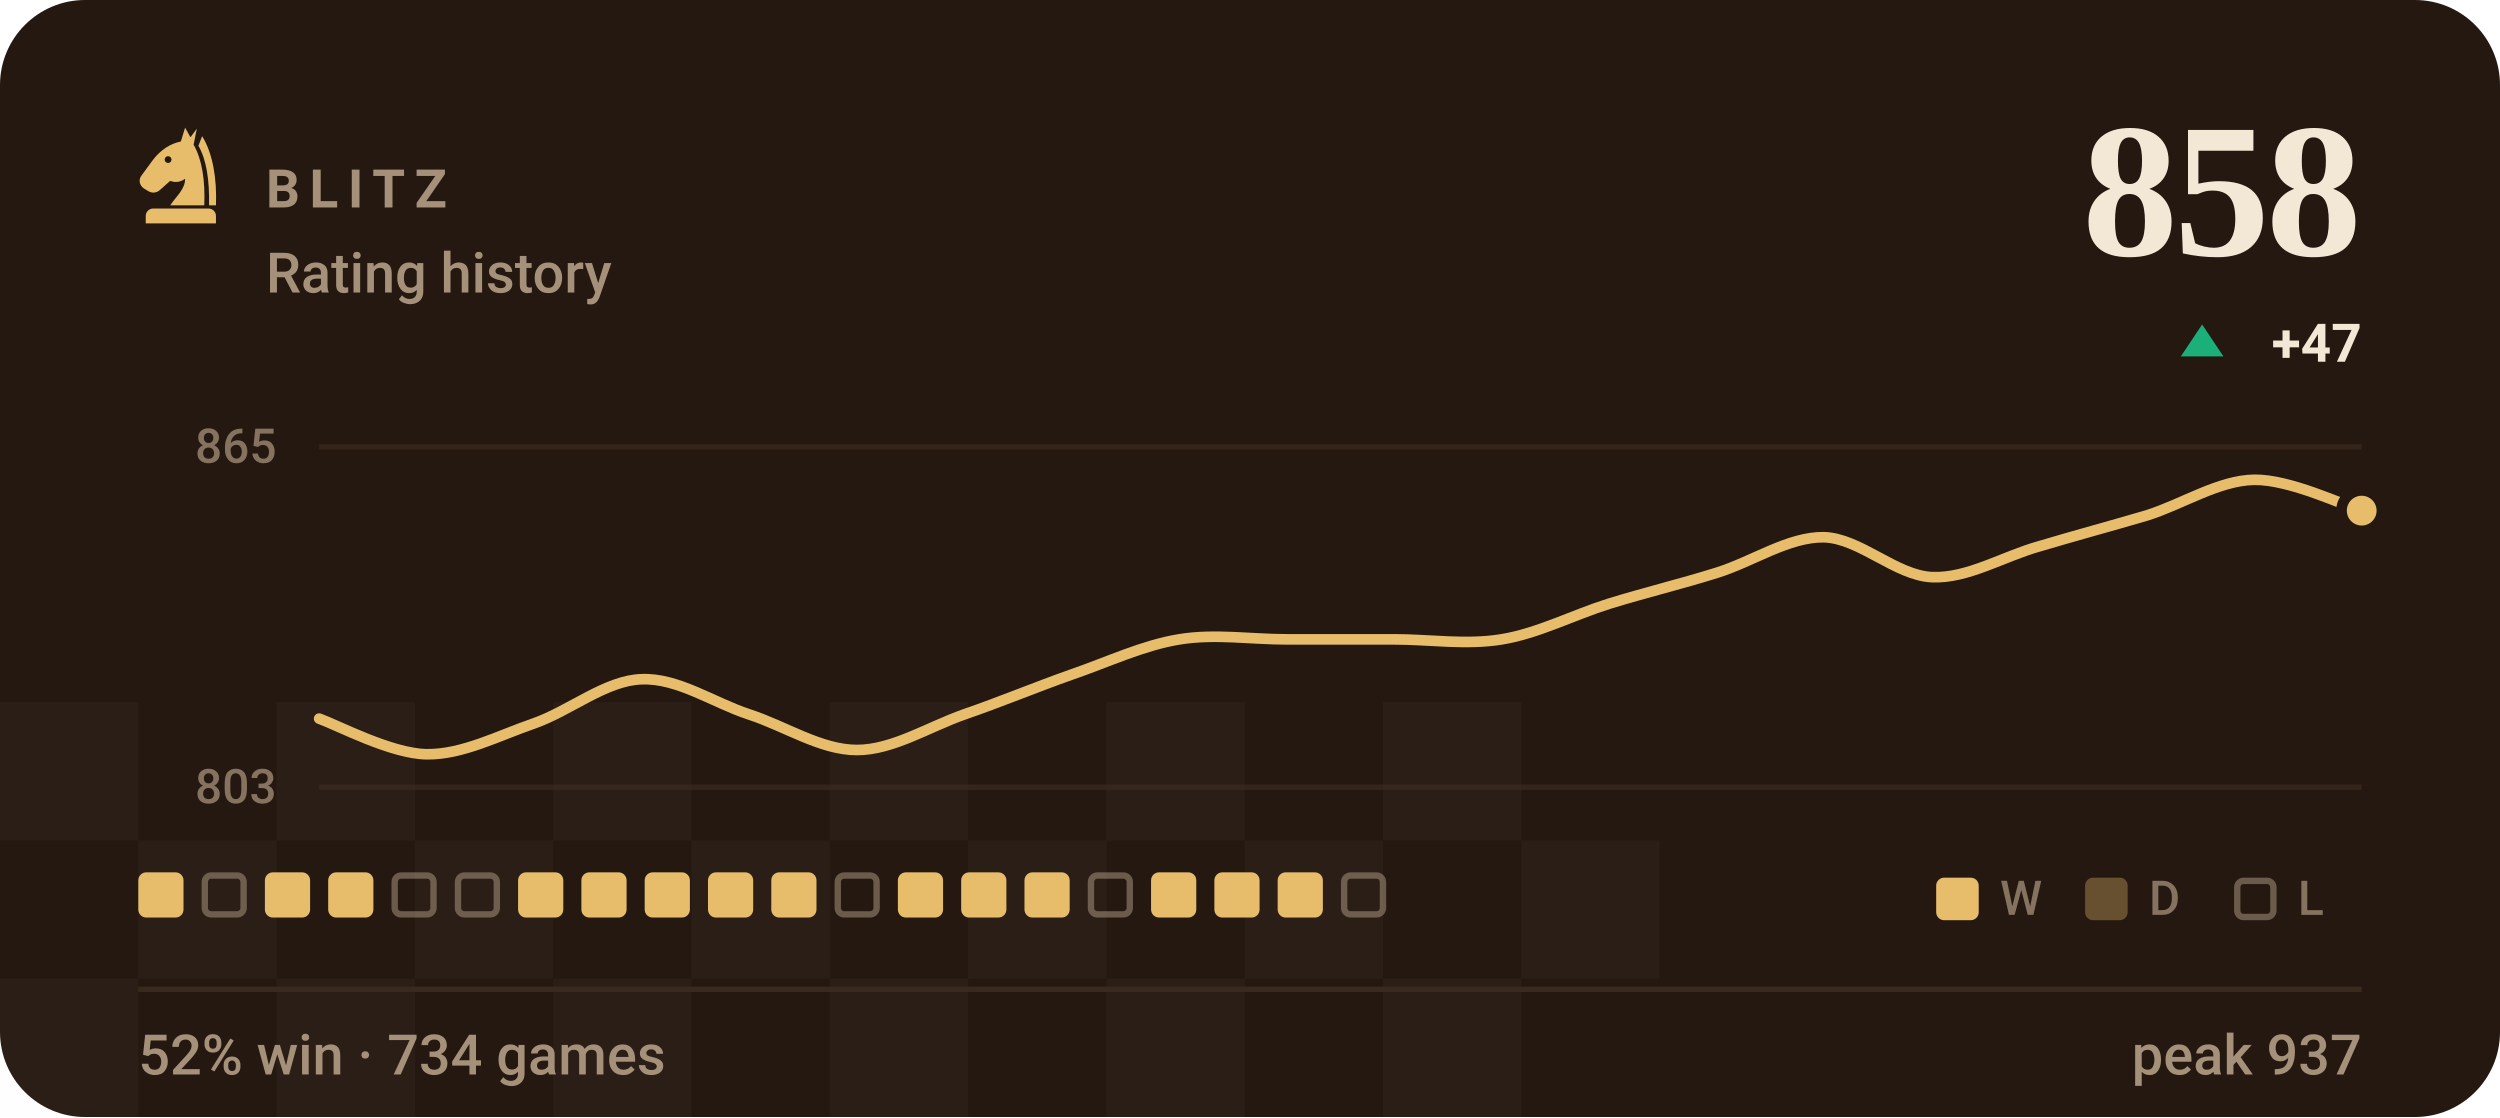
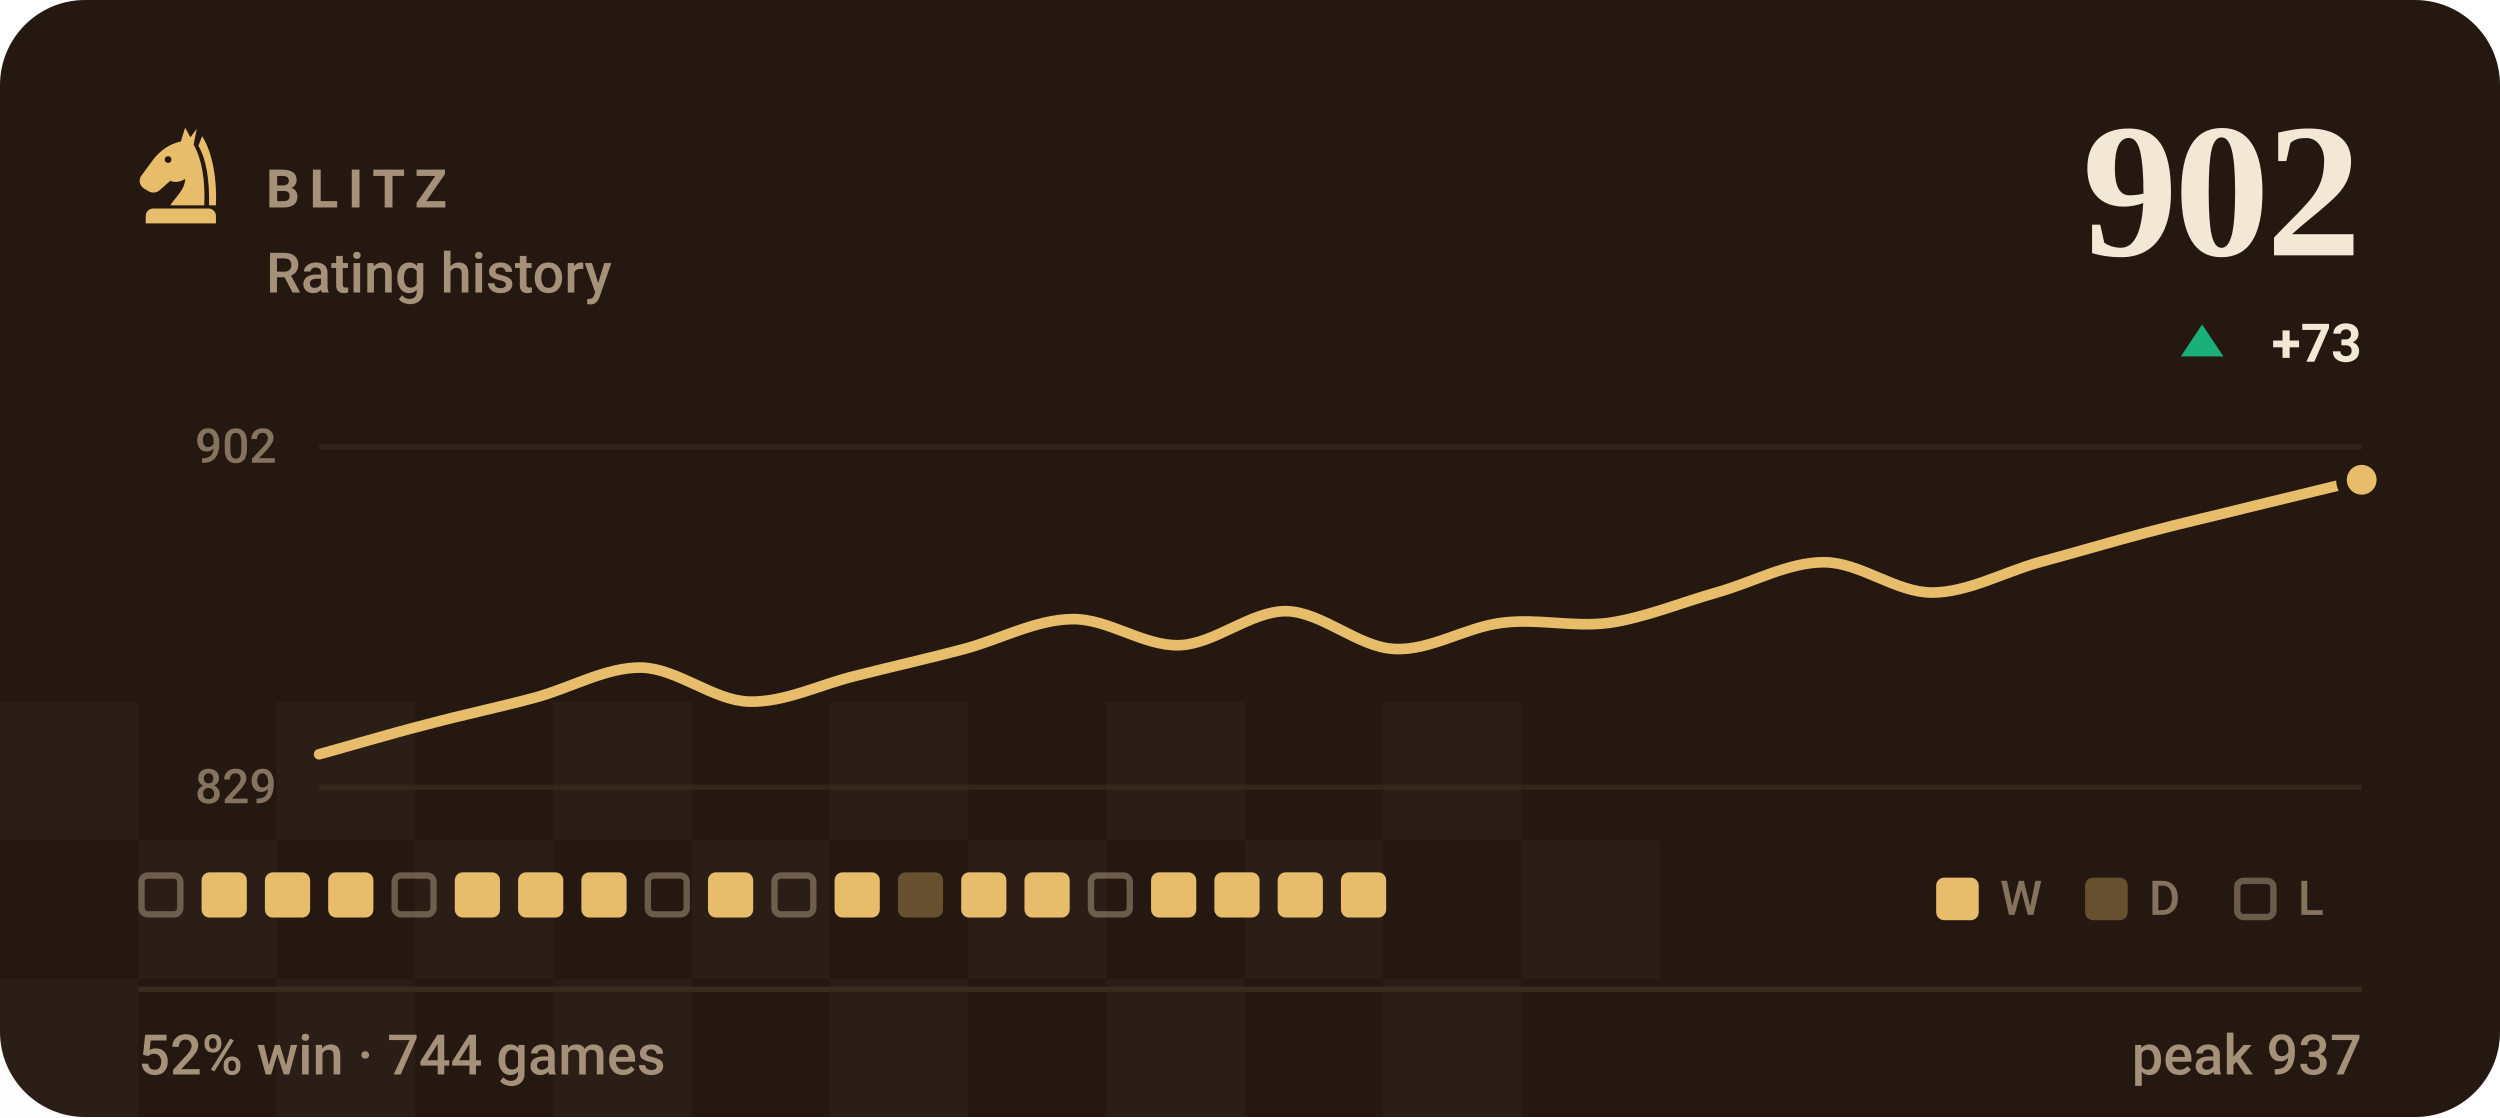
- <svg xmlns="http://www.w3.org/2000/svg" viewBox="0 0 470 210" width="470" height="210" role="img" aria-label="BLITZ rating history, currently 858, 52% win rate over 734 games">
+ <svg xmlns="http://www.w3.org/2000/svg" viewBox="0 0 470 210" width="470" height="210" role="img" aria-label="BLITZ rating history, currently 902, 52% win rate over 744 games">
  <style>svg{font-family:-apple-system,BlinkMacSystemFont,'Segoe UI',Roboto,'Helvetica Neue',Arial,sans-serif}text{fill:#f3e8d5;white-space:pre}.bg{fill:#241811}.acc{fill:#e7bd6b}.win{fill:#1baf7a}.draw{fill:#8b8f96}.loss{fill:#d03b3b}.lbl{font-size:10px;font-weight:600;letter-spacing:.18em;fill:#a5917a}.cap{font-size:10.5px;font-weight:500;fill:#a5917a}.num{font-family:Georgia,'Times New Roman',Times,serif;font-weight:700;letter-spacing:-.02em}.tick{font-size:9px;font-weight:500;fill:#a5917a;opacity:.75}.dl{font-size:10px;font-weight:600}.rule{stroke:#3a2a1e;stroke-width:1;fill:none}.grid{stroke:#3a2a1e;stroke-width:1;fill:none;opacity:.7}.ln{fill:none;stroke:#e7bd6b;stroke-width:2;stroke-linecap:round;stroke-linejoin:round}.ring{stroke:#241811;stroke-width:2}.hollow{fill:none;stroke-width:1.5}.sq{fill:#f3e8d5;opacity:.035}</style>
  <rect class="bg" width="470" height="210" rx="16" />
  <rect class="sq" x="0" y="132" width="26" height="26" />
  <rect class="sq" x="52" y="132" width="26" height="26" />
  <rect class="sq" x="104" y="132" width="26" height="26" />
  <rect class="sq" x="156" y="132" width="26" height="26" />
  <rect class="sq" x="208" y="132" width="26" height="26" />
  <rect class="sq" x="260" y="132" width="26" height="26" />
  <rect class="sq" x="26" y="158" width="26" height="26" />
  <rect class="sq" x="78" y="158" width="26" height="26" />
  <rect class="sq" x="130" y="158" width="26" height="26" />
  <rect class="sq" x="182" y="158" width="26" height="26" />
  <rect class="sq" x="234" y="158" width="26" height="26" />
  <rect class="sq" x="286" y="158" width="26" height="26" />
  <rect class="sq" x="0" y="184" width="26" height="26" />
  <rect class="sq" x="52" y="184" width="26" height="26" />
  <rect class="sq" x="104" y="184" width="26" height="26" />
  <rect class="sq" x="156" y="184" width="26" height="26" />
  <rect class="sq" x="208" y="184" width="26" height="26" />
  <rect class="sq" x="260" y="184" width="26" height="26" />
  <g class="acc" transform="translate(24.0,22.8) scale(0.2)">
    <path fill-rule="evenodd" d="M54 6L50 19C40 21 31 27 24 36L13 51C10 55 11 60 15 63L20 66C24 68 28 67 31 64L40 56C45 58 50 57 54 54C54 64 46 70 40 79H72C73 56 70 36 62 22L65 7L59 15zM41.2 36a3.2 3.2 0 1 0-6.4 0 3.2 3.2 0 1 0 6.4 0z" />
    <path d="M70 14C80 30 84 54 83 79H76.5C77 55 74 36 66.5 23z" />
    <path d="M24 82h52a7 7 0 0 1 7 7v7H17v-7a7 7 0 0 1 7-7z" />
  </g>
  <text class="lbl" x="50" y="39">BLITZ</text>
  <text class="cap" x="50" y="55">Rating history</text>
-   <text class="num" x="444" y="48" text-anchor="end" style="font-size:36px">858</text>
+   <text class="num" x="444" y="48" text-anchor="end" style="font-size:36px">902</text>
  <path fill="#1baf7a" d="M414 61L418 67H410Z" />
-   <text class="dl" x="444" y="68" text-anchor="end" fill="#1baf7a">+47</text>
+   <text class="dl" x="444" y="68" text-anchor="end" fill="#1baf7a">+73</text>
  <line class="grid" x1="60" y1="84" x2="444" y2="84" />
  <line class="grid" x1="60" y1="148" x2="444" y2="148" />
-   <text class="tick" x="52" y="87" text-anchor="end">865</text>
-   <text class="tick" x="52" y="151" text-anchor="end">803</text>
-   <path class="ln" d="M60.0 135.1C63.4 136.3 73.5 141.7 80.2 141.8C86.9 141.9 93.7 138.3 100.4 136.0C107.2 133.6 113.9 127.9 120.6 127.7C127.4 127.4 134.1 132.1 140.8 134.3C147.6 136.5 154.3 141.0 161.1 141.0C167.8 141.0 174.5 136.7 181.3 134.3C188.0 132.0 194.7 129.2 201.5 126.8C208.2 124.5 214.9 121.3 221.7 120.2C228.4 119.1 235.2 120.2 241.9 120.2C248.6 120.2 255.4 120.2 262.1 120.2C268.8 120.2 275.6 121.3 282.3 120.2C289.1 119.1 295.8 115.6 302.5 113.5C309.3 111.4 316.0 109.8 322.7 107.7C329.5 105.6 336.2 100.9 342.9 101.0C349.7 101.2 356.4 108.2 363.2 108.5C369.9 108.8 376.6 104.6 383.4 102.7C390.1 100.7 396.8 98.9 403.6 96.9C410.3 94.8 417.1 90.3 423.8 90.2C430.5 90.1 440.6 95.0 444.0 96.0" />
-   <circle class="acc ring" cx="444.0" cy="96.0" r="3.8" />
-   <rect x="26.0" y="164" width="8.5" height="8.5" rx="1.5" fill="#e7bd6b" />
-   <rect x="38.5" y="164.6" width="7.3" height="7.3" rx="1.2" fill="none" stroke="#a5917a" stroke-width="1.2" opacity=".55" />
+   <text class="tick" x="52" y="87" text-anchor="end">902</text>
+   <text class="tick" x="52" y="151" text-anchor="end">829</text>
+   <path class="ln" d="M60.0 141.8C63.4 140.9 73.5 137.9 80.2 136.2C86.9 134.4 93.7 133.0 100.4 131.2C107.2 129.4 113.9 125.4 120.6 125.5C127.4 125.7 134.1 131.7 140.8 131.9C147.6 132.1 154.3 128.6 161.1 127.0C167.8 125.3 174.5 123.8 181.3 122.0C188.0 120.2 194.7 116.5 201.5 116.4C208.2 116.2 214.9 121.5 221.7 121.3C228.4 121.1 235.2 114.8 241.9 114.9C248.6 115.1 255.4 121.7 262.1 122.0C268.8 122.4 275.6 117.9 282.3 117.1C289.1 116.2 295.8 118.0 302.5 117.1C309.3 116.1 316.0 113.3 322.7 111.4C329.5 109.5 336.2 105.7 342.9 105.7C349.7 105.7 356.4 111.4 363.2 111.4C369.9 111.4 376.6 107.6 383.4 105.7C390.1 103.9 396.8 101.9 403.6 100.1C410.3 98.3 417.1 96.8 423.8 95.1C430.5 93.5 440.6 91.0 444.0 90.2" />
+   <circle class="acc ring" cx="444.0" cy="90.2" r="3.8" />
+   <rect x="26.6" y="164.6" width="7.3" height="7.3" rx="1.2" fill="none" stroke="#a5917a" stroke-width="1.2" opacity=".55" />
+   <rect x="37.9" y="164" width="8.5" height="8.5" rx="1.5" fill="#e7bd6b" />
  <rect x="49.8" y="164" width="8.5" height="8.5" rx="1.5" fill="#e7bd6b" />
  <rect x="61.7" y="164" width="8.5" height="8.5" rx="1.5" fill="#e7bd6b" />
  <rect x="74.2" y="164.6" width="7.3" height="7.3" rx="1.2" fill="none" stroke="#a5917a" stroke-width="1.2" opacity=".55" />
-   <rect x="86.1" y="164.6" width="7.3" height="7.3" rx="1.2" fill="none" stroke="#a5917a" stroke-width="1.2" opacity=".55" />
+   <rect x="85.5" y="164" width="8.5" height="8.5" rx="1.5" fill="#e7bd6b" />
  <rect x="97.4" y="164" width="8.5" height="8.5" rx="1.5" fill="#e7bd6b" />
  <rect x="109.3" y="164" width="8.5" height="8.5" rx="1.5" fill="#e7bd6b" />
-   <rect x="121.2" y="164" width="8.5" height="8.5" rx="1.5" fill="#e7bd6b" />
+   <rect x="121.8" y="164.6" width="7.3" height="7.3" rx="1.2" fill="none" stroke="#a5917a" stroke-width="1.2" opacity=".55" />
  <rect x="133.1" y="164" width="8.5" height="8.5" rx="1.5" fill="#e7bd6b" />
-   <rect x="145.0" y="164" width="8.5" height="8.5" rx="1.5" fill="#e7bd6b" />
-   <rect x="157.5" y="164.6" width="7.3" height="7.3" rx="1.2" fill="none" stroke="#a5917a" stroke-width="1.2" opacity=".55" />
-   <rect x="168.8" y="164" width="8.5" height="8.5" rx="1.5" fill="#e7bd6b" />
+   <rect x="145.6" y="164.6" width="7.3" height="7.3" rx="1.2" fill="none" stroke="#a5917a" stroke-width="1.2" opacity=".55" />
+   <rect x="156.9" y="164" width="8.5" height="8.5" rx="1.5" fill="#e7bd6b" />
+   <rect x="168.8" y="164" width="8.5" height="8.5" rx="1.5" fill="#e7bd6b" opacity=".34" />
  <rect x="180.7" y="164" width="8.5" height="8.5" rx="1.5" fill="#e7bd6b" />
  <rect x="192.6" y="164" width="8.5" height="8.5" rx="1.5" fill="#e7bd6b" />
  <rect x="205.1" y="164.6" width="7.3" height="7.3" rx="1.2" fill="none" stroke="#a5917a" stroke-width="1.2" opacity=".55" />
  <rect x="216.4" y="164" width="8.5" height="8.5" rx="1.5" fill="#e7bd6b" />
  <rect x="228.3" y="164" width="8.5" height="8.5" rx="1.5" fill="#e7bd6b" />
  <rect x="240.2" y="164" width="8.5" height="8.5" rx="1.5" fill="#e7bd6b" />
-   <rect x="252.7" y="164.6" width="7.3" height="7.3" rx="1.2" fill="none" stroke="#a5917a" stroke-width="1.2" opacity=".55" />
+   <rect x="252.1" y="164" width="8.5" height="8.5" rx="1.5" fill="#e7bd6b" />
  <rect x="364" y="165" width="8" height="8" rx="1.5" fill="#e7bd6b" />
  <text class="tick" x="376" y="172">W</text>
  <rect x="392" y="165" width="8" height="8" rx="1.5" fill="#e7bd6b" opacity=".34" />
  <text class="tick" x="404" y="172">D</text>
  <rect x="420.6" y="165.6" width="6.8" height="6.8" rx="1.2" fill="none" stroke="#a5917a" stroke-width="1.2" opacity=".55" />
  <text class="tick" x="432" y="172">L</text>
  <line class="rule" x1="26" y1="186" x2="444" y2="186" />
-   <text class="cap" x="26" y="202">52% win · 734 games</text>
+   <text class="cap" x="26" y="202">52% win · 744 games</text>
  <text class="cap" x="444" y="202" text-anchor="end">peak 937</text>
</svg>
